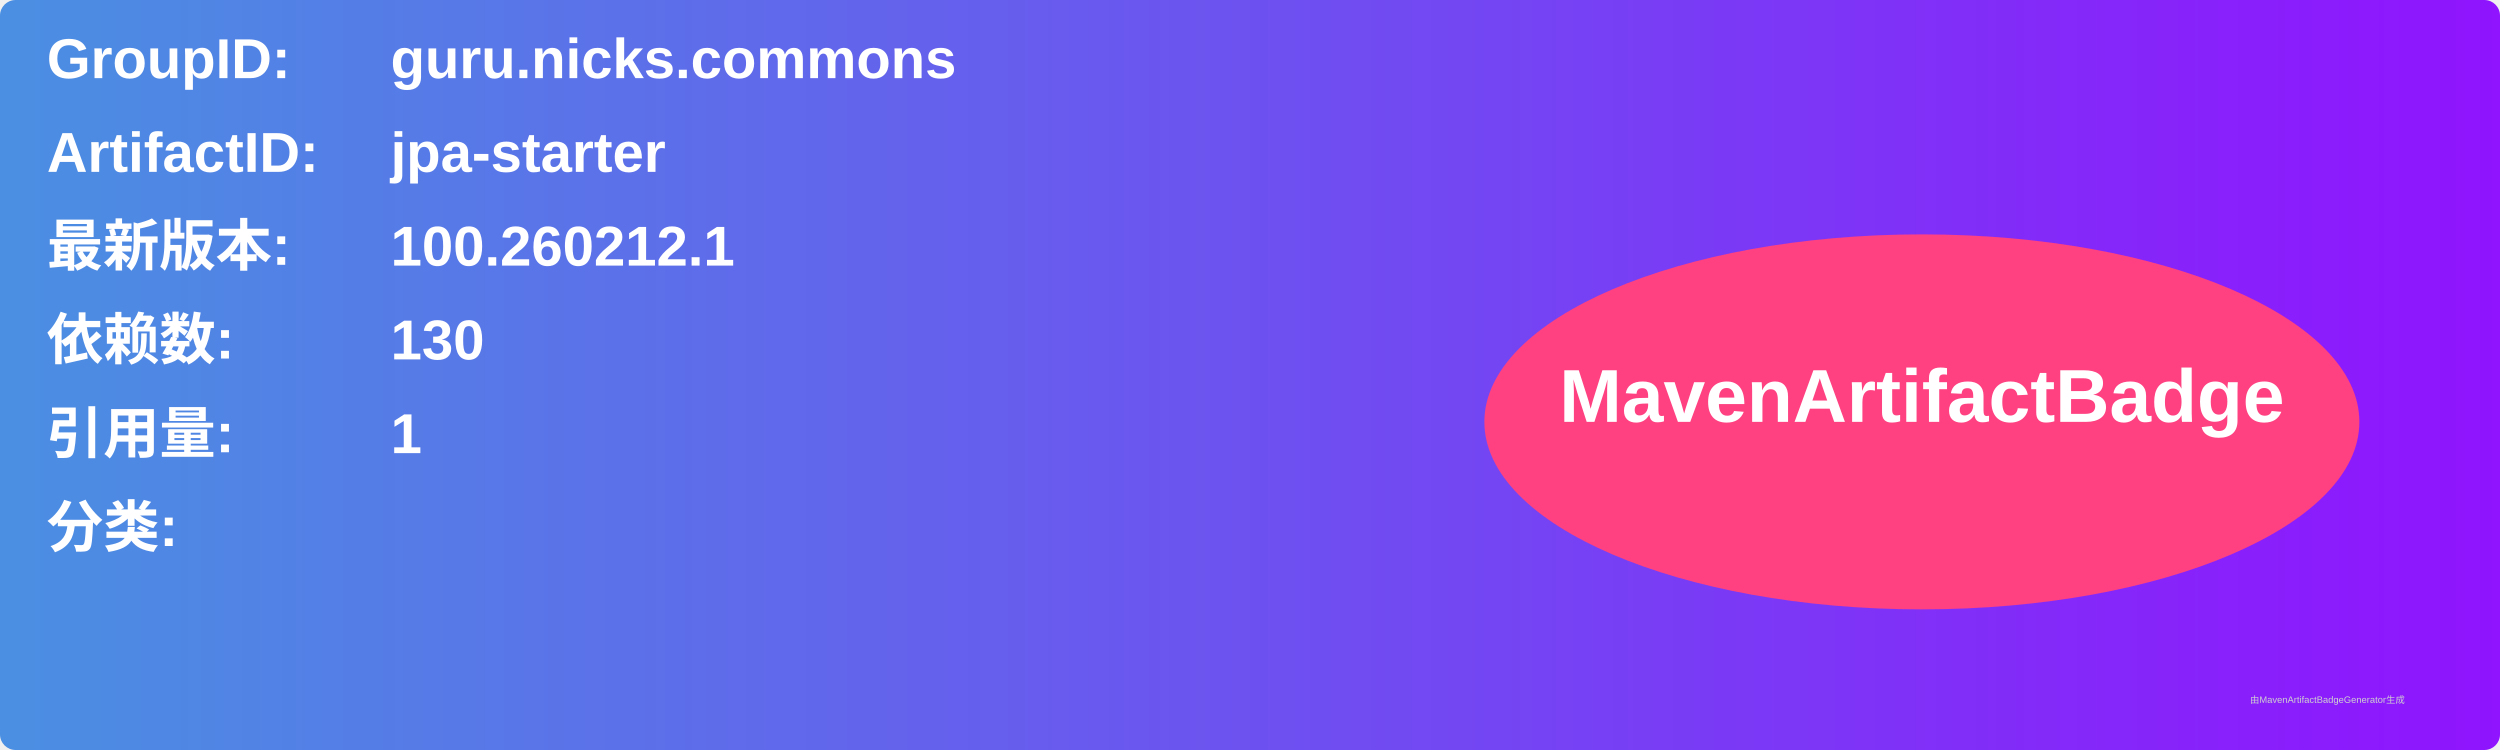
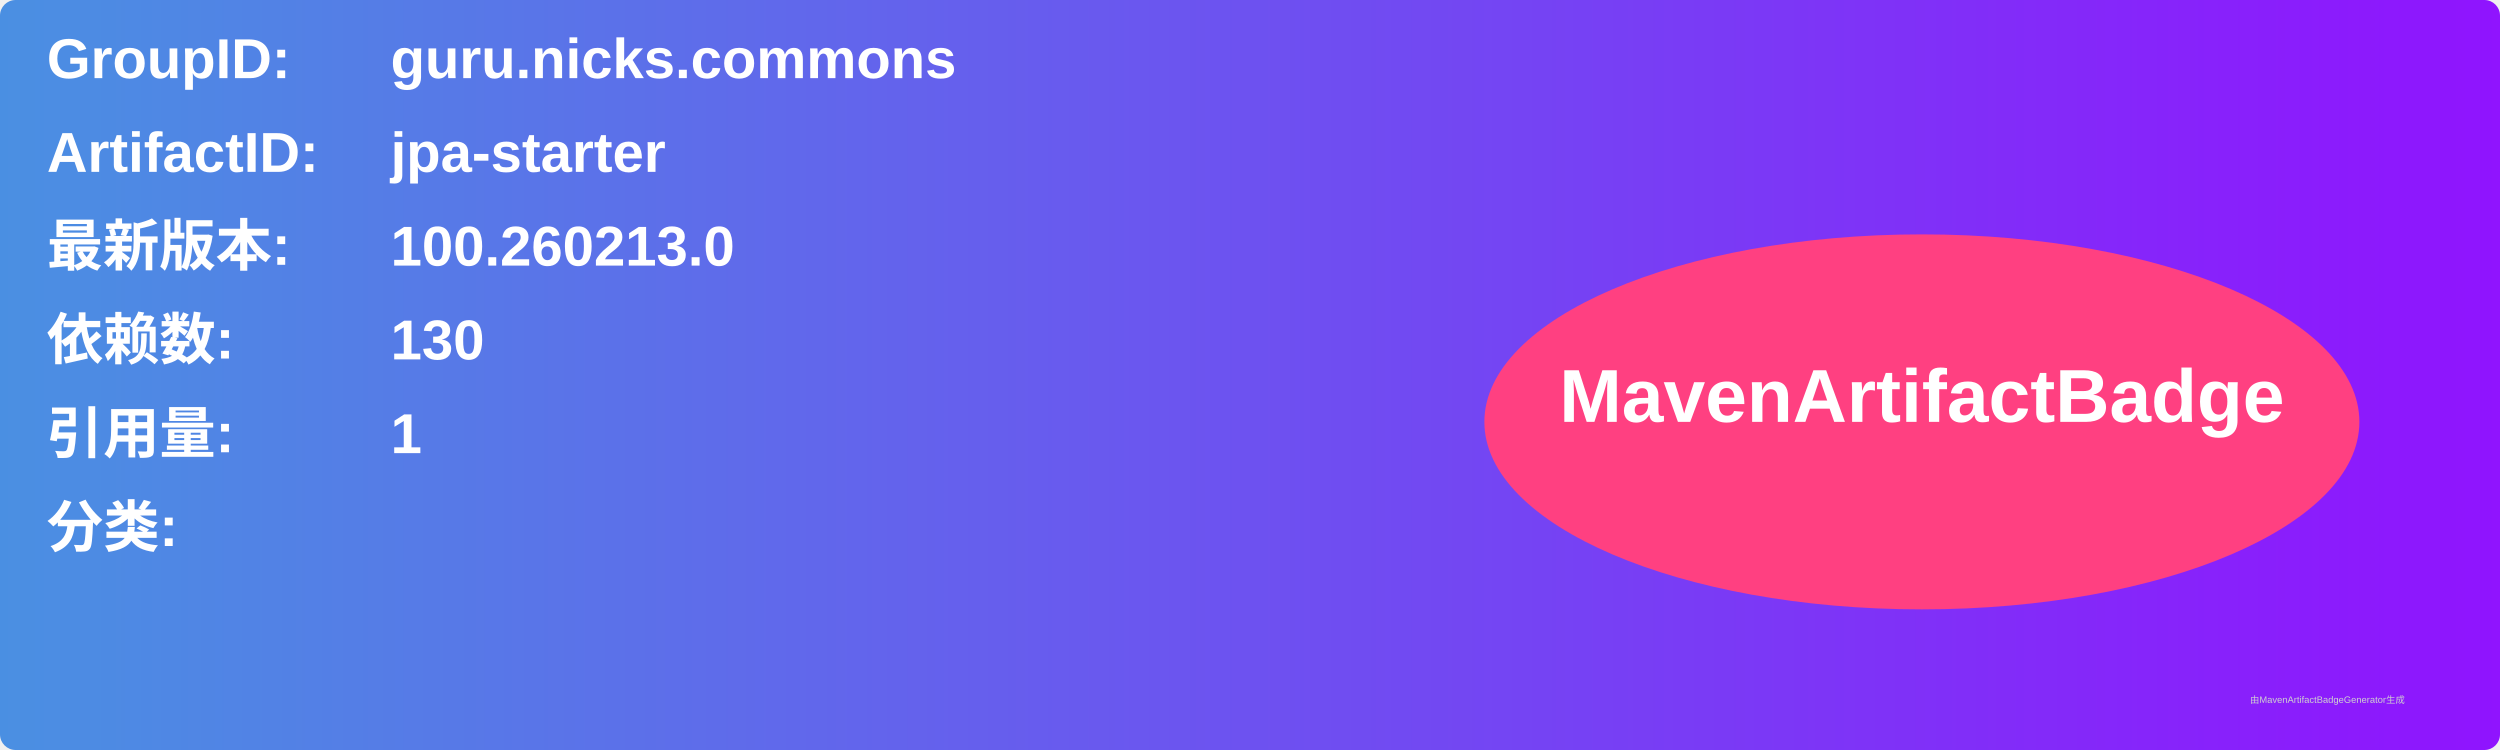
<svg xmlns="http://www.w3.org/2000/svg" width="800" height="240" viewBox="0 0 800 240">
  <linearGradient id="grad" x1="0%" y1="0%" x2="100%" y2="0%">
    <stop offset="0%" stop-color="#4a90e2" />
    <stop offset="100%" stop-color="#9013fe" />
  </linearGradient>
  <rect width="100%" height="100%" rx="5" ry="5" fill="url(#grad)" />
  <g transform="translate(15, 15)">
    <text x="0" y="10" font-family="Arial" font-size="18" fill="white" font-weight="bold" width="260">GroupID:</text>
    <text x="110" y="10" font-family="Arial" font-size="18" fill="white" font-weight="bold" width="460">guru.nicks.commons</text>
    <text x="0" y="40" font-family="Arial" font-size="18" fill="white" font-weight="bold" width="260">ArtifactID:</text>
    <text x="110" y="40" font-family="Arial" font-size="18" fill="white" font-weight="bold" width="460">jpa-starter</text>
    <text x="0" y="70" font-family="Arial" font-size="18" fill="white" font-weight="bold">最新版本:</text>
    <text x="110" y="70" font-family="Arial" font-size="18" fill="white" font-weight="bold">
-       <tspan font-weight="bold">100.260212.1</tspan>
+       <tspan font-weight="bold">100.260213.0</tspan>
    </text>
    <text x="0" y="100" font-family="Arial" font-size="18" fill="white" font-weight="bold">依赖数: </text>
    <text x="110" y="100" font-family="Arial" font-size="18" fill="white">
      <tspan font-weight="bold">130</tspan>
    </text>
    <text x="0" y="130" font-family="Arial" font-size="18" fill="white" font-weight="bold">引用量: </text>
    <text x="110" y="130" font-family="Arial" font-size="18" fill="white">
      <tspan font-weight="bold">1</tspan>
    </text>
    <text x="0" y="160" font-family="Arial" font-size="18" fill="white" font-weight="bold">分类:</text>
    <text x="10" y="190" font-family="Arial" font-size="10" fill="white">
      <tspan font-weight="bold" />
    </text>
    <ellipse cx="600" cy="120" rx="140" ry="60" fill="#ff4081" />
    <text x="600" y="120" text-anchor="middle" font-family="Arial" font-size="24" fill="white" font-weight="bold">MavenArtifactBadge</text>
  </g>
  <text x="720" y="225" font-family="Arial" font-size="3" fill="#d0d0d0">由MavenArtifactBadgeGenerator生成</text>
</svg>
